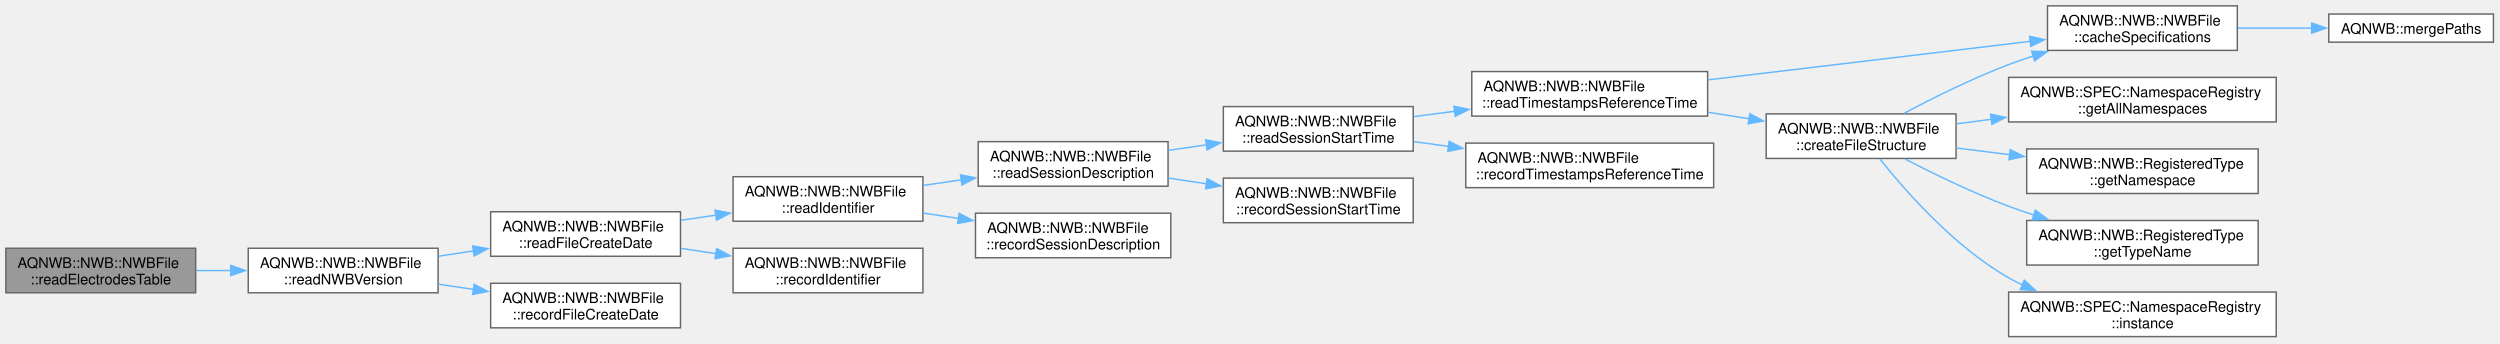
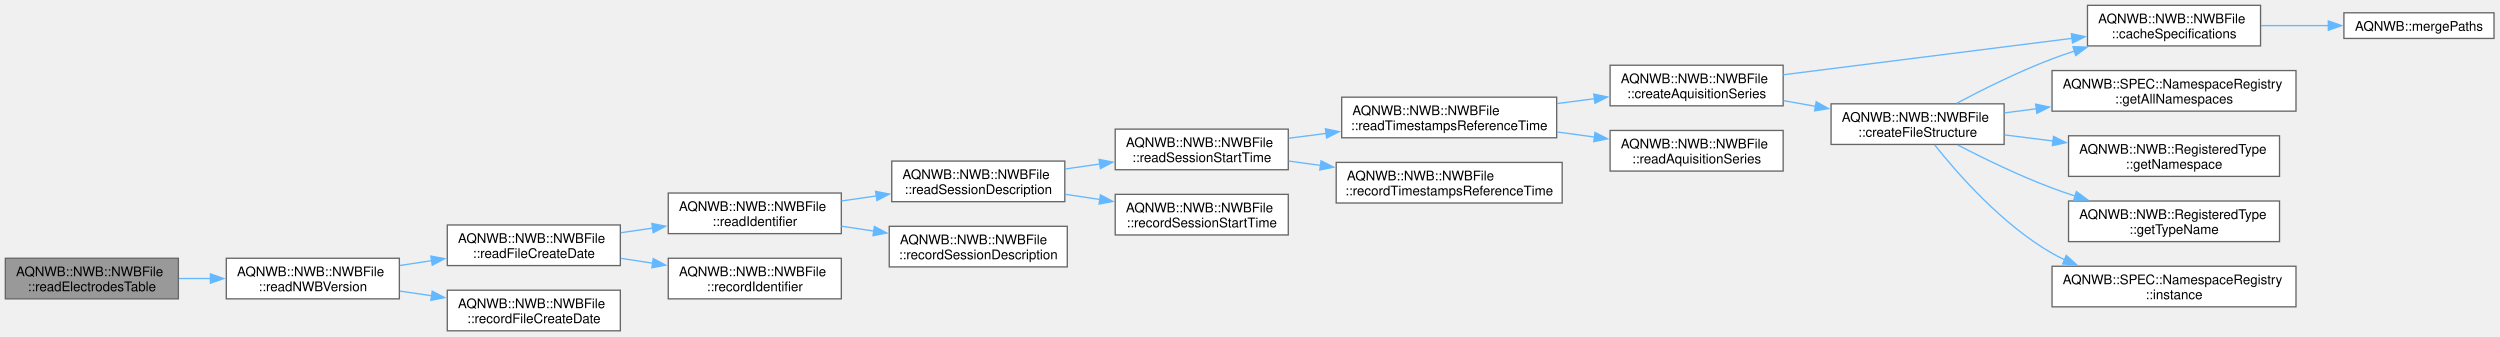
- <svg xmlns="http://www.w3.org/2000/svg" xmlns:xlink="http://www.w3.org/1999/xlink" width="1712pt" height="235pt" viewBox="0.00 0.00 1712.00 235.00">
-   <g id="graph0" class="graph" transform="scale(1 1) rotate(0) translate(4 230.5)">
+ <svg xmlns="http://www.w3.org/2000/svg" xmlns:xlink="http://www.w3.org/1999/xlink" width="1878pt" height="253pt" viewBox="0.00 0.00 1878.00 253.00">
+   <g id="graph0" class="graph" transform="scale(1 1) rotate(0) translate(4 248.5)">
    <g id="Node000001" class="node">
      <g id="a_Node000001">
        <a xlink:title=" ">
-           <polygon fill="#999999" stroke="#666666" points="130,-60.5 0,-60.5 0,-30 130,-30 130,-60.5" />
-           <text xml:space="preserve" text-anchor="start" x="8" y="-47" font-family="Helvetica,sans-Serif" font-size="10.00">AQNWB::NWB::NWBFile</text>
-           <text xml:space="preserve" text-anchor="middle" x="65" y="-35.75" font-family="Helvetica,sans-Serif" font-size="10.00">::readElectrodesTable</text>
+           <polygon fill="#999999" stroke="#666666" points="130,-54.5 0,-54.5 0,-24 130,-24 130,-54.5" />
+           <text xml:space="preserve" text-anchor="start" x="8" y="-41" font-family="Helvetica,sans-Serif" font-size="10.00">AQNWB::NWB::NWBFile</text>
+           <text xml:space="preserve" text-anchor="middle" x="65" y="-29.75" font-family="Helvetica,sans-Serif" font-size="10.00">::readElectrodesTable</text>
        </a>
      </g>
    </g>
    <g id="Node000002" class="node">
      <g id="a_Node000002">
        <a xlink:href="class_a_q_n_w_b_1_1_n_w_b_1_1_n_w_b_file.html#aabb1a926056f5d26944328e928e42651" target="_top" xlink:title=" ">
-           <polygon fill="white" stroke="#666666" points="296,-60.5 166,-60.5 166,-30 296,-30 296,-60.5" />
-           <text xml:space="preserve" text-anchor="start" x="174" y="-47" font-family="Helvetica,sans-Serif" font-size="10.00">AQNWB::NWB::NWBFile</text>
-           <text xml:space="preserve" text-anchor="middle" x="231" y="-35.75" font-family="Helvetica,sans-Serif" font-size="10.00">::readNWBVersion</text>
+           <polygon fill="white" stroke="#666666" points="296,-54.5 166,-54.5 166,-24 296,-24 296,-54.5" />
+           <text xml:space="preserve" text-anchor="start" x="174" y="-41" font-family="Helvetica,sans-Serif" font-size="10.00">AQNWB::NWB::NWBFile</text>
+           <text xml:space="preserve" text-anchor="middle" x="231" y="-29.75" font-family="Helvetica,sans-Serif" font-size="10.00">::readNWBVersion</text>
        </a>
      </g>
    </g>
    <g id="edge1_Node000001_Node000002" class="edge">
      <g id="a_edge1_Node000001_Node000002">
        <a xlink:title=" ">
-           <path fill="none" stroke="#63b8ff" d="M130.35,-45.25C138.21,-45.25 146.31,-45.25 154.33,-45.25" />
-           <polygon fill="#63b8ff" stroke="#63b8ff" points="154.06,-48.75 164.06,-45.25 154.06,-41.75 154.06,-48.75" />
+           <path fill="none" stroke="#63b8ff" d="M130.35,-39.25C138.21,-39.25 146.31,-39.25 154.33,-39.25" />
+           <polygon fill="#63b8ff" stroke="#63b8ff" points="154.06,-42.75 164.06,-39.25 154.06,-35.75 154.06,-42.75" />
        </a>
      </g>
    </g>
    <g id="Node000003" class="node">
      <g id="a_Node000003">
        <a xlink:href="class_a_q_n_w_b_1_1_n_w_b_1_1_n_w_b_file.html#aab50ade1916ed284389c29d44e8a3a28" target="_top" xlink:title=" ">
-           <polygon fill="white" stroke="#666666" points="462,-85.5 332,-85.5 332,-55 462,-55 462,-85.5" />
-           <text xml:space="preserve" text-anchor="start" x="340" y="-72" font-family="Helvetica,sans-Serif" font-size="10.00">AQNWB::NWB::NWBFile</text>
-           <text xml:space="preserve" text-anchor="middle" x="397" y="-60.75" font-family="Helvetica,sans-Serif" font-size="10.00">::readFileCreateDate</text>
+           <polygon fill="white" stroke="#666666" points="462,-79.5 332,-79.5 332,-49 462,-49 462,-79.5" />
+           <text xml:space="preserve" text-anchor="start" x="340" y="-66" font-family="Helvetica,sans-Serif" font-size="10.00">AQNWB::NWB::NWBFile</text>
+           <text xml:space="preserve" text-anchor="middle" x="397" y="-54.75" font-family="Helvetica,sans-Serif" font-size="10.00">::readFileCreateDate</text>
        </a>
      </g>
    </g>
    <g id="edge2_Node000002_Node000003" class="edge">
      <g id="a_edge2_Node000002_Node000003">
        <a xlink:title=" ">
-           <path fill="none" stroke="#63b8ff" d="M296.35,-55.06C304.21,-56.26 312.31,-57.49 320.33,-58.71" />
-           <polygon fill="#63b8ff" stroke="#63b8ff" points="319.66,-62.15 330.07,-60.2 320.72,-55.23 319.66,-62.15" />
-         </a>
-       </g>
-     </g>
-     <g id="Node000019" class="node">
-       <g id="a_Node000019">
+           <path fill="none" stroke="#63b8ff" d="M296.35,-49.06C304.21,-50.26 312.31,-51.49 320.33,-52.71" />
+           <polygon fill="#63b8ff" stroke="#63b8ff" points="319.66,-56.15 330.07,-54.2 320.72,-49.23 319.66,-56.15" />
+         </a>
+       </g>
+     </g>
+     <g id="Node000021" class="node">
+       <g id="a_Node000021">
        <a xlink:href="class_a_q_n_w_b_1_1_n_w_b_1_1_n_w_b_file.html#a23d31fa8ae3cdffd8a31b05b309c8bc5" target="_top" xlink:title=" ">
-           <polygon fill="white" stroke="#666666" points="462,-36.5 332,-36.5 332,-6 462,-6 462,-36.5" />
-           <text xml:space="preserve" text-anchor="start" x="340" y="-23" font-family="Helvetica,sans-Serif" font-size="10.00">AQNWB::NWB::NWBFile</text>
-           <text xml:space="preserve" text-anchor="middle" x="397" y="-11.75" font-family="Helvetica,sans-Serif" font-size="10.00">::recordFileCreateDate</text>
-         </a>
-       </g>
-     </g>
-     <g id="edge19_Node000002_Node000019" class="edge">
-       <g id="a_edge19_Node000002_Node000019">
-         <a xlink:title=" ">
-           <path fill="none" stroke="#63b8ff" d="M296.35,-35.83C304.21,-34.68 312.31,-33.5 320.33,-32.32" />
-           <polygon fill="#63b8ff" stroke="#63b8ff" points="320.68,-35.81 330.07,-30.9 319.67,-28.88 320.68,-35.81" />
+           <polygon fill="white" stroke="#666666" points="462,-30.5 332,-30.5 332,0 462,0 462,-30.5" />
+           <text xml:space="preserve" text-anchor="start" x="340" y="-17" font-family="Helvetica,sans-Serif" font-size="10.00">AQNWB::NWB::NWBFile</text>
+           <text xml:space="preserve" text-anchor="middle" x="397" y="-5.75" font-family="Helvetica,sans-Serif" font-size="10.00">::recordFileCreateDate</text>
+         </a>
+       </g>
+     </g>
+     <g id="edge21_Node000002_Node000021" class="edge">
+       <g id="a_edge21_Node000002_Node000021">
+         <a xlink:title=" ">
+           <path fill="none" stroke="#63b8ff" d="M296.35,-29.83C304.21,-28.68 312.31,-27.5 320.33,-26.32" />
+           <polygon fill="#63b8ff" stroke="#63b8ff" points="320.68,-29.81 330.07,-24.9 319.67,-22.88 320.68,-29.81" />
        </a>
      </g>
    </g>
    <g id="Node000004" class="node">
      <g id="a_Node000004">
        <a xlink:href="class_a_q_n_w_b_1_1_n_w_b_1_1_n_w_b_file.html#abae17504e9ba927509296efaf5fc99e2" target="_top" xlink:title=" ">
-           <polygon fill="white" stroke="#666666" points="628,-109.5 498,-109.5 498,-79 628,-79 628,-109.5" />
-           <text xml:space="preserve" text-anchor="start" x="506" y="-96" font-family="Helvetica,sans-Serif" font-size="10.00">AQNWB::NWB::NWBFile</text>
-           <text xml:space="preserve" text-anchor="middle" x="563" y="-84.75" font-family="Helvetica,sans-Serif" font-size="10.00">::readIdentifier</text>
+           <polygon fill="white" stroke="#666666" points="628,-103.5 498,-103.5 498,-73 628,-73 628,-103.5" />
+           <text xml:space="preserve" text-anchor="start" x="506" y="-90" font-family="Helvetica,sans-Serif" font-size="10.00">AQNWB::NWB::NWBFile</text>
+           <text xml:space="preserve" text-anchor="middle" x="563" y="-78.75" font-family="Helvetica,sans-Serif" font-size="10.00">::readIdentifier</text>
        </a>
      </g>
    </g>
    <g id="edge3_Node000003_Node000004" class="edge">
      <g id="a_edge3_Node000003_Node000004">
        <a xlink:title=" ">
-           <path fill="none" stroke="#63b8ff" d="M462.35,-79.67C470.21,-80.82 478.31,-82 486.33,-83.18" />
-           <polygon fill="#63b8ff" stroke="#63b8ff" points="485.67,-86.62 496.07,-84.6 486.68,-79.69 485.67,-86.62" />
-         </a>
-       </g>
-     </g>
-     <g id="Node000018" class="node">
-       <g id="a_Node000018">
+           <path fill="none" stroke="#63b8ff" d="M462.35,-73.67C470.21,-74.82 478.31,-76 486.33,-77.18" />
+           <polygon fill="#63b8ff" stroke="#63b8ff" points="485.67,-80.62 496.07,-78.6 486.68,-73.69 485.67,-80.62" />
+         </a>
+       </g>
+     </g>
+     <g id="Node000020" class="node">
+       <g id="a_Node000020">
        <a xlink:href="class_a_q_n_w_b_1_1_n_w_b_1_1_n_w_b_file.html#a407344117736e00a6f38459330af2bde" target="_top" xlink:title=" ">
-           <polygon fill="white" stroke="#666666" points="628,-60.5 498,-60.5 498,-30 628,-30 628,-60.5" />
-           <text xml:space="preserve" text-anchor="start" x="506" y="-47" font-family="Helvetica,sans-Serif" font-size="10.00">AQNWB::NWB::NWBFile</text>
-           <text xml:space="preserve" text-anchor="middle" x="563" y="-35.75" font-family="Helvetica,sans-Serif" font-size="10.00">::recordIdentifier</text>
-         </a>
-       </g>
-     </g>
-     <g id="edge18_Node000003_Node000018" class="edge">
-       <g id="a_edge18_Node000003_Node000018">
-         <a xlink:title=" ">
-           <path fill="none" stroke="#63b8ff" d="M462.35,-60.44C470.21,-59.24 478.31,-58.01 486.33,-56.79" />
-           <polygon fill="#63b8ff" stroke="#63b8ff" points="486.72,-60.27 496.07,-55.3 485.66,-53.35 486.72,-60.27" />
+           <polygon fill="white" stroke="#666666" points="628,-54.5 498,-54.5 498,-24 628,-24 628,-54.5" />
+           <text xml:space="preserve" text-anchor="start" x="506" y="-41" font-family="Helvetica,sans-Serif" font-size="10.00">AQNWB::NWB::NWBFile</text>
+           <text xml:space="preserve" text-anchor="middle" x="563" y="-29.75" font-family="Helvetica,sans-Serif" font-size="10.00">::recordIdentifier</text>
+         </a>
+       </g>
+     </g>
+     <g id="edge20_Node000003_Node000020" class="edge">
+       <g id="a_edge20_Node000003_Node000020">
+         <a xlink:title=" ">
+           <path fill="none" stroke="#63b8ff" d="M462.35,-54.44C470.21,-53.24 478.31,-52.01 486.33,-50.79" />
+           <polygon fill="#63b8ff" stroke="#63b8ff" points="486.72,-54.27 496.07,-49.3 485.66,-47.35 486.72,-54.27" />
        </a>
      </g>
    </g>
    <g id="Node000005" class="node">
      <g id="a_Node000005">
        <a xlink:href="class_a_q_n_w_b_1_1_n_w_b_1_1_n_w_b_file.html#a5b62d301f9653fcf0cf083300362b371" target="_top" xlink:title=" ">
-           <polygon fill="white" stroke="#666666" points="795.88,-133.5 665.88,-133.5 665.88,-103 795.88,-103 795.88,-133.5" />
-           <text xml:space="preserve" text-anchor="start" x="673.88" y="-120" font-family="Helvetica,sans-Serif" font-size="10.00">AQNWB::NWB::NWBFile</text>
-           <text xml:space="preserve" text-anchor="middle" x="730.88" y="-108.75" font-family="Helvetica,sans-Serif" font-size="10.00">::readSessionDescription</text>
+           <polygon fill="white" stroke="#666666" points="795.88,-127.5 665.88,-127.5 665.88,-97 795.88,-97 795.88,-127.5" />
+           <text xml:space="preserve" text-anchor="start" x="673.88" y="-114" font-family="Helvetica,sans-Serif" font-size="10.00">AQNWB::NWB::NWBFile</text>
+           <text xml:space="preserve" text-anchor="middle" x="730.88" y="-102.75" font-family="Helvetica,sans-Serif" font-size="10.00">::readSessionDescription</text>
        </a>
      </g>
    </g>
    <g id="edge4_Node000004_Node000005" class="edge">
      <g id="a_edge4_Node000004_Node000005">
        <a xlink:title=" ">
-           <path fill="none" stroke="#63b8ff" d="M628.13,-103.53C636.69,-104.77 645.53,-106.05 654.26,-107.31" />
-           <polygon fill="#63b8ff" stroke="#63b8ff" points="653.74,-110.77 664.14,-108.74 654.75,-103.84 653.74,-110.77" />
-         </a>
-       </g>
-     </g>
-     <g id="Node000017" class="node">
-       <g id="a_Node000017">
+           <path fill="none" stroke="#63b8ff" d="M628.13,-97.53C636.69,-98.77 645.53,-100.05 654.26,-101.31" />
+           <polygon fill="#63b8ff" stroke="#63b8ff" points="653.74,-104.77 664.14,-102.74 654.75,-97.84 653.74,-104.77" />
+         </a>
+       </g>
+     </g>
+     <g id="Node000019" class="node">
+       <g id="a_Node000019">
        <a xlink:href="class_a_q_n_w_b_1_1_n_w_b_1_1_n_w_b_file.html#aa3a0f1d0f63f8bf7160257186cd2273d" target="_top" xlink:title=" ">
-           <polygon fill="white" stroke="#666666" points="797.75,-84.5 664,-84.5 664,-54 797.75,-54 797.75,-84.5" />
-           <text xml:space="preserve" text-anchor="start" x="672" y="-71" font-family="Helvetica,sans-Serif" font-size="10.00">AQNWB::NWB::NWBFile</text>
-           <text xml:space="preserve" text-anchor="middle" x="730.88" y="-59.75" font-family="Helvetica,sans-Serif" font-size="10.00">::recordSessionDescription</text>
-         </a>
-       </g>
-     </g>
-     <g id="edge17_Node000004_Node000017" class="edge">
-       <g id="a_edge17_Node000004_Node000017">
-         <a xlink:title=" ">
-           <path fill="none" stroke="#63b8ff" d="M628.13,-84.58C636.06,-83.39 644.24,-82.16 652.34,-80.94" />
-           <polygon fill="#63b8ff" stroke="#63b8ff" points="652.86,-84.4 662.22,-79.45 651.81,-77.48 652.86,-84.4" />
+           <polygon fill="white" stroke="#666666" points="797.75,-78.5 664,-78.5 664,-48 797.75,-48 797.75,-78.5" />
+           <text xml:space="preserve" text-anchor="start" x="672" y="-65" font-family="Helvetica,sans-Serif" font-size="10.00">AQNWB::NWB::NWBFile</text>
+           <text xml:space="preserve" text-anchor="middle" x="730.88" y="-53.75" font-family="Helvetica,sans-Serif" font-size="10.00">::recordSessionDescription</text>
+         </a>
+       </g>
+     </g>
+     <g id="edge19_Node000004_Node000019" class="edge">
+       <g id="a_edge19_Node000004_Node000019">
+         <a xlink:title=" ">
+           <path fill="none" stroke="#63b8ff" d="M628.13,-78.58C636.06,-77.39 644.24,-76.16 652.34,-74.94" />
+           <polygon fill="#63b8ff" stroke="#63b8ff" points="652.86,-78.4 662.22,-73.45 651.81,-71.48 652.86,-78.4" />
        </a>
      </g>
    </g>
    <g id="Node000006" class="node">
      <g id="a_Node000006">
        <a xlink:href="class_a_q_n_w_b_1_1_n_w_b_1_1_n_w_b_file.html#ac12eceea7bcebc1243eac9a64d4190b0" target="_top" xlink:title=" ">
-           <polygon fill="white" stroke="#666666" points="963.75,-157.5 833.75,-157.5 833.75,-127 963.75,-127 963.75,-157.5" />
-           <text xml:space="preserve" text-anchor="start" x="841.75" y="-144" font-family="Helvetica,sans-Serif" font-size="10.00">AQNWB::NWB::NWBFile</text>
-           <text xml:space="preserve" text-anchor="middle" x="898.75" y="-132.75" font-family="Helvetica,sans-Serif" font-size="10.00">::readSessionStartTime</text>
+           <polygon fill="white" stroke="#666666" points="963.75,-151.5 833.75,-151.5 833.75,-121 963.75,-121 963.75,-151.5" />
+           <text xml:space="preserve" text-anchor="start" x="841.75" y="-138" font-family="Helvetica,sans-Serif" font-size="10.00">AQNWB::NWB::NWBFile</text>
+           <text xml:space="preserve" text-anchor="middle" x="898.75" y="-126.75" font-family="Helvetica,sans-Serif" font-size="10.00">::readSessionStartTime</text>
        </a>
      </g>
    </g>
    <g id="edge5_Node000005_Node000006" class="edge">
      <g id="a_edge5_Node000005_Node000006">
        <a xlink:title=" ">
-           <path fill="none" stroke="#63b8ff" d="M796.01,-127.53C804.56,-128.77 813.4,-130.05 822.13,-131.31" />
-           <polygon fill="#63b8ff" stroke="#63b8ff" points="821.62,-134.77 832.02,-132.74 822.62,-127.84 821.62,-134.77" />
-         </a>
-       </g>
-     </g>
-     <g id="Node000016" class="node">
-       <g id="a_Node000016">
+           <path fill="none" stroke="#63b8ff" d="M796.01,-121.53C804.56,-122.77 813.4,-124.05 822.13,-125.31" />
+           <polygon fill="#63b8ff" stroke="#63b8ff" points="821.62,-128.77 832.02,-126.74 822.62,-121.84 821.62,-128.77" />
+         </a>
+       </g>
+     </g>
+     <g id="Node000018" class="node">
+       <g id="a_Node000018">
        <a xlink:href="class_a_q_n_w_b_1_1_n_w_b_1_1_n_w_b_file.html#a3ecf0a3b95b16b509c2446fc7c4d40b0" target="_top" xlink:title=" ">
-           <polygon fill="white" stroke="#666666" points="963.75,-108.5 833.75,-108.5 833.75,-78 963.75,-78 963.75,-108.5" />
-           <text xml:space="preserve" text-anchor="start" x="841.75" y="-95" font-family="Helvetica,sans-Serif" font-size="10.00">AQNWB::NWB::NWBFile</text>
-           <text xml:space="preserve" text-anchor="middle" x="898.75" y="-83.75" font-family="Helvetica,sans-Serif" font-size="10.00">::recordSessionStartTime</text>
-         </a>
-       </g>
-     </g>
-     <g id="edge16_Node000005_Node000016" class="edge">
-       <g id="a_edge16_Node000005_Node000016">
-         <a xlink:title=" ">
-           <path fill="none" stroke="#63b8ff" d="M796.01,-108.58C804.56,-107.29 813.4,-105.96 822.13,-104.65" />
-           <polygon fill="#63b8ff" stroke="#63b8ff" points="822.65,-108.11 832.02,-103.16 821.61,-101.19 822.65,-108.11" />
+           <polygon fill="white" stroke="#666666" points="963.75,-102.5 833.75,-102.5 833.75,-72 963.75,-72 963.75,-102.5" />
+           <text xml:space="preserve" text-anchor="start" x="841.75" y="-89" font-family="Helvetica,sans-Serif" font-size="10.00">AQNWB::NWB::NWBFile</text>
+           <text xml:space="preserve" text-anchor="middle" x="898.75" y="-77.75" font-family="Helvetica,sans-Serif" font-size="10.00">::recordSessionStartTime</text>
+         </a>
+       </g>
+     </g>
+     <g id="edge18_Node000005_Node000018" class="edge">
+       <g id="a_edge18_Node000005_Node000018">
+         <a xlink:title=" ">
+           <path fill="none" stroke="#63b8ff" d="M796.01,-102.58C804.56,-101.29 813.4,-99.96 822.13,-98.65" />
+           <polygon fill="#63b8ff" stroke="#63b8ff" points="822.65,-102.11 832.02,-97.16 821.61,-95.19 822.65,-102.11" />
        </a>
      </g>
    </g>
    <g id="Node000007" class="node">
      <g id="a_Node000007">
        <a xlink:href="class_a_q_n_w_b_1_1_n_w_b_1_1_n_w_b_file.html#aa611b4def3f53c508ddd8ec71944ffe7" target="_top" xlink:title=" ">
-           <polygon fill="white" stroke="#666666" points="1165.38,-181.5 1003.88,-181.5 1003.88,-151 1165.38,-151 1165.38,-181.5" />
-           <text xml:space="preserve" text-anchor="start" x="1011.88" y="-168" font-family="Helvetica,sans-Serif" font-size="10.00">AQNWB::NWB::NWBFile</text>
-           <text xml:space="preserve" text-anchor="middle" x="1084.62" y="-156.75" font-family="Helvetica,sans-Serif" font-size="10.00">::readTimestampsReferenceTime</text>
+           <polygon fill="white" stroke="#666666" points="1165.38,-175.5 1003.88,-175.5 1003.88,-145 1165.38,-145 1165.38,-175.5" />
+           <text xml:space="preserve" text-anchor="start" x="1011.88" y="-162" font-family="Helvetica,sans-Serif" font-size="10.00">AQNWB::NWB::NWBFile</text>
+           <text xml:space="preserve" text-anchor="middle" x="1084.62" y="-150.75" font-family="Helvetica,sans-Serif" font-size="10.00">::readTimestampsReferenceTime</text>
        </a>
      </g>
    </g>
    <g id="edge6_Node000006_Node000007" class="edge">
      <g id="a_edge6_Node000006_Node000007">
        <a xlink:title=" ">
-           <path fill="none" stroke="#63b8ff" d="M964.06,-150.64C973.22,-151.84 982.77,-153.09 992.32,-154.33" />
-           <polygon fill="#63b8ff" stroke="#63b8ff" points="991.64,-157.77 1002,-155.6 992.54,-150.83 991.64,-157.77" />
+           <path fill="none" stroke="#63b8ff" d="M964.06,-144.64C973.22,-145.84 982.77,-147.09 992.32,-148.33" />
+           <polygon fill="#63b8ff" stroke="#63b8ff" points="991.64,-151.77 1002,-149.6 992.54,-144.83 991.64,-151.77" />
+         </a>
+       </g>
+     </g>
+     <g id="Node000017" class="node">
+       <g id="a_Node000017">
+         <a xlink:href="class_a_q_n_w_b_1_1_n_w_b_1_1_n_w_b_file.html#a36db3290c76301b9af8a030cb975d516" target="_top" xlink:title=" ">
+           <polygon fill="white" stroke="#666666" points="1169.5,-126.5 999.75,-126.5 999.75,-96 1169.5,-96 1169.5,-126.5" />
+           <text xml:space="preserve" text-anchor="start" x="1007.75" y="-113" font-family="Helvetica,sans-Serif" font-size="10.00">AQNWB::NWB::NWBFile</text>
+           <text xml:space="preserve" text-anchor="middle" x="1084.62" y="-101.75" font-family="Helvetica,sans-Serif" font-size="10.00">::recordTimestampsReferenceTime</text>
+         </a>
+       </g>
+     </g>
+     <g id="edge17_Node000006_Node000017" class="edge">
+       <g id="a_edge17_Node000006_Node000017">
+         <a xlink:title=" ">
+           <path fill="none" stroke="#63b8ff" d="M964.06,-127.51C971.89,-126.44 980.02,-125.34 988.18,-124.23" />
+           <polygon fill="#63b8ff" stroke="#63b8ff" points="988.38,-127.73 997.81,-122.92 987.43,-120.8 988.38,-127.73" />
+         </a>
+       </g>
+     </g>
+     <g id="Node000008" class="node">
+       <g id="a_Node000008">
+         <a xlink:href="class_a_q_n_w_b_1_1_n_w_b_1_1_n_w_b_file.html#a116bb371a6ef2fec0a442530ce4c5344" target="_top" xlink:title=" ">
+           <polygon fill="white" stroke="#666666" points="1335.5,-199.5 1205.5,-199.5 1205.5,-169 1335.5,-169 1335.5,-199.5" />
+           <text xml:space="preserve" text-anchor="start" x="1213.5" y="-186" font-family="Helvetica,sans-Serif" font-size="10.00">AQNWB::NWB::NWBFile</text>
+           <text xml:space="preserve" text-anchor="middle" x="1270.5" y="-174.75" font-family="Helvetica,sans-Serif" font-size="10.00">::createAquisitionSeries</text>
+         </a>
+       </g>
+     </g>
+     <g id="edge7_Node000007_Node000008" class="edge">
+       <g id="a_edge7_Node000007_Node000008">
+         <a xlink:title=" ">
+           <path fill="none" stroke="#63b8ff" d="M1165.74,-170.71C1175.1,-171.93 1184.62,-173.17 1193.91,-174.38" />
+           <polygon fill="#63b8ff" stroke="#63b8ff" points="1193.24,-177.83 1203.61,-175.65 1194.15,-170.88 1193.24,-177.83" />
+         </a>
+       </g>
+     </g>
+     <g id="Node000016" class="node">
+       <g id="a_Node000016">
+         <a xlink:href="class_a_q_n_w_b_1_1_n_w_b_1_1_n_w_b_file.html#a4c5e30290b87e858aea55a327e835e77" target="_top" xlink:title=" ">
+           <polygon fill="white" stroke="#666666" points="1335.5,-150.5 1205.5,-150.5 1205.5,-120 1335.5,-120 1335.5,-150.5" />
+           <text xml:space="preserve" text-anchor="start" x="1213.5" y="-137" font-family="Helvetica,sans-Serif" font-size="10.00">AQNWB::NWB::NWBFile</text>
+           <text xml:space="preserve" text-anchor="middle" x="1270.5" y="-125.75" font-family="Helvetica,sans-Serif" font-size="10.00">::readAquisitionSeries</text>
+         </a>
+       </g>
+     </g>
+     <g id="edge16_Node000007_Node000016" class="edge">
+       <g id="a_edge16_Node000007_Node000016">
+         <a xlink:title=" ">
+           <path fill="none" stroke="#63b8ff" d="M1165.74,-149.36C1175.1,-148.09 1184.62,-146.79 1193.91,-145.53" />
+           <polygon fill="#63b8ff" stroke="#63b8ff" points="1194.17,-149.02 1203.61,-144.21 1193.23,-142.09 1194.17,-149.02" />
+         </a>
+       </g>
+     </g>
+     <g id="Node000009" class="node">
+       <g id="a_Node000009">
+         <a xlink:href="class_a_q_n_w_b_1_1_n_w_b_1_1_n_w_b_file.html#aaf2e07b4e912fc34ab052d38f92e6cdd" target="_top" xlink:title="Saves the specification files for the schema.">
+           <polygon fill="white" stroke="#666666" points="1694.12,-244.5 1564.12,-244.5 1564.12,-214 1694.12,-214 1694.12,-244.5" />
+           <text xml:space="preserve" text-anchor="start" x="1572.12" y="-231" font-family="Helvetica,sans-Serif" font-size="10.00">AQNWB::NWB::NWBFile</text>
+           <text xml:space="preserve" text-anchor="middle" x="1629.12" y="-219.75" font-family="Helvetica,sans-Serif" font-size="10.00">::cacheSpecifications</text>
+         </a>
+       </g>
+     </g>
+     <g id="edge8_Node000008_Node000009" class="edge">
+       <g id="a_edge8_Node000008_Node000009">
+         <a xlink:title=" ">
+           <path fill="none" stroke="#63b8ff" d="M1335.67,-192.35C1396.58,-200.03 1488.16,-211.59 1552.57,-219.72" />
+           <polygon fill="#63b8ff" stroke="#63b8ff" points="1552.01,-223.17 1562.37,-220.95 1552.89,-216.23 1552.01,-223.17" />
+         </a>
+       </g>
+     </g>
+     <g id="Node000011" class="node">
+       <g id="a_Node000011">
+         <a xlink:href="class_a_q_n_w_b_1_1_n_w_b_1_1_n_w_b_file.html#a71bd7b910a7ec89bdaf36304d67bfef1" target="_top" xlink:title="Creates the default file structure. Note, this function will fail if the file is in a mode where new ...">
+           <polygon fill="white" stroke="#666666" points="1501.5,-170.5 1371.5,-170.5 1371.5,-140 1501.5,-140 1501.5,-170.5" />
+           <text xml:space="preserve" text-anchor="start" x="1379.5" y="-157" font-family="Helvetica,sans-Serif" font-size="10.00">AQNWB::NWB::NWBFile</text>
+           <text xml:space="preserve" text-anchor="middle" x="1436.5" y="-145.75" font-family="Helvetica,sans-Serif" font-size="10.00">::createFileStructure</text>
+         </a>
+       </g>
+     </g>
+     <g id="edge10_Node000008_Node000011" class="edge">
+       <g id="a_edge10_Node000008_Node000011">
+         <a xlink:title=" ">
+           <path fill="none" stroke="#63b8ff" d="M1335.85,-172.87C1343.71,-171.48 1351.81,-170.05 1359.83,-168.63" />
+           <polygon fill="#63b8ff" stroke="#63b8ff" points="1360.34,-172.09 1369.58,-166.91 1359.12,-165.2 1360.34,-172.09" />
+         </a>
+       </g>
+     </g>
+     <g id="Node000010" class="node">
+       <g id="a_Node000010">
+         <a xlink:href="namespace_a_q_n_w_b.html#a31983dbaaa85c2e355b9687fc0ef1881" target="_top" xlink:title="Merge two paths into a single path, handling extra trailing and starting &quot;/&quot;.">
+           <polygon fill="white" stroke="#666666" points="1869.5,-238.88 1756.75,-238.88 1756.75,-219.62 1869.5,-219.62 1869.5,-238.88" />
+           <text xml:space="preserve" text-anchor="middle" x="1813.12" y="-225.38" font-family="Helvetica,sans-Serif" font-size="10.00">AQNWB::mergePaths</text>
+         </a>
+       </g>
+     </g>
+     <g id="edge9_Node000009_Node000010" class="edge">
+       <g id="a_edge9_Node000009_Node000010">
+         <a xlink:title=" ">
+           <path fill="none" stroke="#63b8ff" d="M1694.55,-229.25C1711,-229.25 1728.72,-229.25 1745.29,-229.25" />
+           <polygon fill="#63b8ff" stroke="#63b8ff" points="1745.03,-232.75 1755.03,-229.25 1745.03,-225.75 1745.03,-232.75" />
+         </a>
+       </g>
+     </g>
+     <g id="edge11_Node000011_Node000009" class="edge">
+       <g id="a_edge11_Node000011_Node000009">
+         <a xlink:title=" ">
+           <path fill="none" stroke="#63b8ff" d="M1465.75,-170.86C1485.44,-181.29 1512.55,-194.79 1537.5,-204.25 1543.03,-206.35 1548.81,-208.35 1554.67,-210.25" />
+           <polygon fill="#63b8ff" stroke="#63b8ff" points="1553.2,-213.46 1563.79,-213.09 1555.28,-206.77 1553.2,-213.46" />
+         </a>
+       </g>
+     </g>
+     <g id="Node000012" class="node">
+       <g id="a_Node000012">
+         <a xlink:href="class_a_q_n_w_b_1_1_s_p_e_c_1_1_namespace_registry.html#aceded37c693bb2f6aa21a5945a13557c" target="_top" xlink:title="Get all registered namespaces.">
+           <polygon fill="white" stroke="#666666" points="1720.75,-195.5 1537.5,-195.5 1537.5,-165 1720.75,-165 1720.75,-195.5" />
+           <text xml:space="preserve" text-anchor="start" x="1545.5" y="-182" font-family="Helvetica,sans-Serif" font-size="10.00">AQNWB::SPEC::NamespaceRegistry</text>
+           <text xml:space="preserve" text-anchor="middle" x="1629.12" y="-170.75" font-family="Helvetica,sans-Serif" font-size="10.00">::getAllNamespaces</text>
+         </a>
+       </g>
+     </g>
+     <g id="edge12_Node000011_Node000012" class="edge">
+       <g id="a_edge12_Node000011_Node000012">
+         <a xlink:title=" ">
+           <path fill="none" stroke="#63b8ff" d="M1501.77,-163.68C1509.57,-164.7 1517.69,-165.77 1525.87,-166.84" />
+           <polygon fill="#63b8ff" stroke="#63b8ff" points="1525.18,-170.28 1535.55,-168.11 1526.09,-163.34 1525.18,-170.28" />
+         </a>
+       </g>
+     </g>
+     <g id="Node000013" class="node">
+       <g id="a_Node000013">
+         <a xlink:href="class_a_q_n_w_b_1_1_n_w_b_1_1_registered_type.html#a651f3d7e5cc28dc93888e8a821c5aa1c" target="_top" xlink:title="Get the schema namespace of the class type.">
+           <polygon fill="white" stroke="#666666" points="1708.38,-146.5 1549.88,-146.5 1549.88,-116 1708.38,-116 1708.38,-146.5" />
+           <text xml:space="preserve" text-anchor="start" x="1557.88" y="-133" font-family="Helvetica,sans-Serif" font-size="10.00">AQNWB::NWB::RegisteredType</text>
+           <text xml:space="preserve" text-anchor="middle" x="1629.12" y="-121.75" font-family="Helvetica,sans-Serif" font-size="10.00">::getNamespace</text>
+         </a>
+       </g>
+     </g>
+     <g id="edge13_Node000011_Node000013" class="edge">
+       <g id="a_edge13_Node000011_Node000013">
+         <a xlink:title=" ">
+           <path fill="none" stroke="#63b8ff" d="M1501.77,-147.16C1513.52,-145.68 1525.98,-144.11 1538.31,-142.56" />
+           <polygon fill="#63b8ff" stroke="#63b8ff" points="1538.6,-146.05 1548.08,-141.33 1537.72,-139.1 1538.6,-146.05" />
+         </a>
+       </g>
+     </g>
+     <g id="Node000014" class="node">
+       <g id="a_Node000014">
+         <a xlink:href="class_a_q_n_w_b_1_1_n_w_b_1_1_registered_type.html#a150f881ad61cb8352eea7ddba47bc6ad" target="_top" xlink:title="Get the name of the class type.">
+           <polygon fill="white" stroke="#666666" points="1708.38,-97.5 1549.88,-97.5 1549.88,-67 1708.38,-67 1708.38,-97.5" />
+           <text xml:space="preserve" text-anchor="start" x="1557.88" y="-84" font-family="Helvetica,sans-Serif" font-size="10.00">AQNWB::NWB::RegisteredType</text>
+           <text xml:space="preserve" text-anchor="middle" x="1629.12" y="-72.75" font-family="Helvetica,sans-Serif" font-size="10.00">::getTypeName</text>
+         </a>
+       </g>
+     </g>
+     <g id="edge14_Node000011_Node000014" class="edge">
+       <g id="a_edge14_Node000011_Node000014">
+         <a xlink:title=" ">
+           <path fill="none" stroke="#63b8ff" d="M1466.65,-139.55C1486.28,-129.41 1512.97,-116.44 1537.5,-107.25 1543.14,-105.14 1549.03,-103.12 1554.99,-101.2" />
+           <polygon fill="#63b8ff" stroke="#63b8ff" points="1555.78,-104.62 1564.3,-98.33 1553.71,-97.94 1555.78,-104.62" />
        </a>
      </g>
    </g>
    <g id="Node000015" class="node">
      <g id="a_Node000015">
-         <a xlink:href="class_a_q_n_w_b_1_1_n_w_b_1_1_n_w_b_file.html#a36db3290c76301b9af8a030cb975d516" target="_top" xlink:title=" ">
-           <polygon fill="white" stroke="#666666" points="1169.5,-132.5 999.75,-132.5 999.75,-102 1169.5,-102 1169.5,-132.5" />
-           <text xml:space="preserve" text-anchor="start" x="1007.75" y="-119" font-family="Helvetica,sans-Serif" font-size="10.00">AQNWB::NWB::NWBFile</text>
-           <text xml:space="preserve" text-anchor="middle" x="1084.62" y="-107.75" font-family="Helvetica,sans-Serif" font-size="10.00">::recordTimestampsReferenceTime</text>
-         </a>
-       </g>
-     </g>
-     <g id="edge15_Node000006_Node000015" class="edge">
-       <g id="a_edge15_Node000006_Node000015">
-         <a xlink:title=" ">
-           <path fill="none" stroke="#63b8ff" d="M964.06,-133.51C971.89,-132.44 980.02,-131.34 988.18,-130.23" />
-           <polygon fill="#63b8ff" stroke="#63b8ff" points="988.38,-133.73 997.81,-128.92 987.43,-126.8 988.38,-133.73" />
-         </a>
-       </g>
-     </g>
-     <g id="Node000008" class="node">
-       <g id="a_Node000008">
-         <a xlink:href="class_a_q_n_w_b_1_1_n_w_b_1_1_n_w_b_file.html#aaf2e07b4e912fc34ab052d38f92e6cdd" target="_top" xlink:title="Saves the specification files for the schema.">
-           <polygon fill="white" stroke="#666666" points="1528.12,-226.5 1398.12,-226.5 1398.12,-196 1528.12,-196 1528.12,-226.5" />
-           <text xml:space="preserve" text-anchor="start" x="1406.12" y="-213" font-family="Helvetica,sans-Serif" font-size="10.00">AQNWB::NWB::NWBFile</text>
-           <text xml:space="preserve" text-anchor="middle" x="1463.12" y="-201.75" font-family="Helvetica,sans-Serif" font-size="10.00">::cacheSpecifications</text>
-         </a>
-       </g>
-     </g>
-     <g id="edge7_Node000007_Node000008" class="edge">
-       <g id="a_edge7_Node000007_Node000008">
-         <a xlink:title=" ">
-           <path fill="none" stroke="#63b8ff" d="M1165.47,-175.79C1230.73,-183.59 1322.37,-194.55 1386.47,-202.21" />
-           <polygon fill="#63b8ff" stroke="#63b8ff" points="1385.86,-205.66 1396.2,-203.37 1386.69,-198.71 1385.86,-205.66" />
-         </a>
-       </g>
-     </g>
-     <g id="Node000010" class="node">
-       <g id="a_Node000010">
-         <a xlink:href="class_a_q_n_w_b_1_1_n_w_b_1_1_n_w_b_file.html#a71bd7b910a7ec89bdaf36304d67bfef1" target="_top" xlink:title="Creates the default file structure. Note, this function will fail if the file is in a mode where new ...">
-           <polygon fill="white" stroke="#666666" points="1335.5,-152.5 1205.5,-152.5 1205.5,-122 1335.5,-122 1335.5,-152.5" />
-           <text xml:space="preserve" text-anchor="start" x="1213.5" y="-139" font-family="Helvetica,sans-Serif" font-size="10.00">AQNWB::NWB::NWBFile</text>
-           <text xml:space="preserve" text-anchor="middle" x="1270.5" y="-127.75" font-family="Helvetica,sans-Serif" font-size="10.00">::createFileStructure</text>
-         </a>
-       </g>
-     </g>
-     <g id="edge9_Node000007_Node000010" class="edge">
-       <g id="a_edge9_Node000007_Node000010">
-         <a xlink:title=" ">
-           <path fill="none" stroke="#63b8ff" d="M1165.74,-153.61C1175.1,-152.14 1184.62,-150.64 1193.91,-149.17" />
-           <polygon fill="#63b8ff" stroke="#63b8ff" points="1194.28,-152.66 1203.61,-147.64 1193.19,-145.74 1194.28,-152.66" />
-         </a>
-       </g>
-     </g>
-     <g id="Node000009" class="node">
-       <g id="a_Node000009">
-         <a xlink:href="namespace_a_q_n_w_b.html#a31983dbaaa85c2e355b9687fc0ef1881" target="_top" xlink:title="Merge two paths into a single path, handling extra trailing and starting &quot;/&quot;.">
-           <polygon fill="white" stroke="#666666" points="1703.5,-220.88 1590.75,-220.88 1590.75,-201.62 1703.5,-201.62 1703.5,-220.88" />
-           <text xml:space="preserve" text-anchor="middle" x="1647.12" y="-207.38" font-family="Helvetica,sans-Serif" font-size="10.00">AQNWB::mergePaths</text>
-         </a>
-       </g>
-     </g>
-     <g id="edge8_Node000008_Node000009" class="edge">
-       <g id="a_edge8_Node000008_Node000009">
-         <a xlink:title=" ">
-           <path fill="none" stroke="#63b8ff" d="M1528.55,-211.25C1545,-211.25 1562.72,-211.25 1579.29,-211.25" />
-           <polygon fill="#63b8ff" stroke="#63b8ff" points="1579.03,-214.75 1589.03,-211.25 1579.03,-207.75 1579.03,-214.75" />
-         </a>
-       </g>
-     </g>
-     <g id="edge10_Node000010_Node000008" class="edge">
-       <g id="a_edge10_Node000010_Node000008">
-         <a xlink:title=" ">
-           <path fill="none" stroke="#63b8ff" d="M1299.75,-152.86C1319.44,-163.29 1346.55,-176.79 1371.5,-186.25 1377.03,-188.35 1382.81,-190.35 1388.67,-192.25" />
-           <polygon fill="#63b8ff" stroke="#63b8ff" points="1387.2,-195.46 1397.79,-195.09 1389.28,-188.77 1387.2,-195.46" />
-         </a>
-       </g>
-     </g>
-     <g id="Node000011" class="node">
-       <g id="a_Node000011">
-         <a xlink:href="class_a_q_n_w_b_1_1_s_p_e_c_1_1_namespace_registry.html#aceded37c693bb2f6aa21a5945a13557c" target="_top" xlink:title="Get all registered namespaces.">
-           <polygon fill="white" stroke="#666666" points="1554.75,-177.5 1371.5,-177.5 1371.5,-147 1554.75,-147 1554.75,-177.5" />
-           <text xml:space="preserve" text-anchor="start" x="1379.5" y="-164" font-family="Helvetica,sans-Serif" font-size="10.00">AQNWB::SPEC::NamespaceRegistry</text>
-           <text xml:space="preserve" text-anchor="middle" x="1463.12" y="-152.75" font-family="Helvetica,sans-Serif" font-size="10.00">::getAllNamespaces</text>
-         </a>
-       </g>
-     </g>
-     <g id="edge11_Node000010_Node000011" class="edge">
-       <g id="a_edge11_Node000010_Node000011">
-         <a xlink:title=" ">
-           <path fill="none" stroke="#63b8ff" d="M1335.77,-145.68C1343.57,-146.7 1351.69,-147.77 1359.87,-148.84" />
-           <polygon fill="#63b8ff" stroke="#63b8ff" points="1359.18,-152.28 1369.55,-150.11 1360.09,-145.34 1359.18,-152.28" />
-         </a>
-       </g>
-     </g>
-     <g id="Node000012" class="node">
-       <g id="a_Node000012">
-         <a xlink:href="class_a_q_n_w_b_1_1_n_w_b_1_1_registered_type.html#a651f3d7e5cc28dc93888e8a821c5aa1c" target="_top" xlink:title="Get the schema namespace of the class type.">
-           <polygon fill="white" stroke="#666666" points="1542.38,-128.5 1383.88,-128.5 1383.88,-98 1542.38,-98 1542.38,-128.5" />
-           <text xml:space="preserve" text-anchor="start" x="1391.88" y="-115" font-family="Helvetica,sans-Serif" font-size="10.00">AQNWB::NWB::RegisteredType</text>
-           <text xml:space="preserve" text-anchor="middle" x="1463.12" y="-103.75" font-family="Helvetica,sans-Serif" font-size="10.00">::getNamespace</text>
-         </a>
-       </g>
-     </g>
-     <g id="edge12_Node000010_Node000012" class="edge">
-       <g id="a_edge12_Node000010_Node000012">
-         <a xlink:title=" ">
-           <path fill="none" stroke="#63b8ff" d="M1335.77,-129.16C1347.52,-127.68 1359.98,-126.11 1372.31,-124.56" />
-           <polygon fill="#63b8ff" stroke="#63b8ff" points="1372.6,-128.05 1382.08,-123.33 1371.72,-121.1 1372.6,-128.05" />
-         </a>
-       </g>
-     </g>
-     <g id="Node000013" class="node">
-       <g id="a_Node000013">
-         <a xlink:href="class_a_q_n_w_b_1_1_n_w_b_1_1_registered_type.html#a150f881ad61cb8352eea7ddba47bc6ad" target="_top" xlink:title="Get the name of the class type.">
-           <polygon fill="white" stroke="#666666" points="1542.38,-79.5 1383.88,-79.5 1383.88,-49 1542.38,-49 1542.38,-79.5" />
-           <text xml:space="preserve" text-anchor="start" x="1391.88" y="-66" font-family="Helvetica,sans-Serif" font-size="10.00">AQNWB::NWB::RegisteredType</text>
-           <text xml:space="preserve" text-anchor="middle" x="1463.12" y="-54.75" font-family="Helvetica,sans-Serif" font-size="10.00">::getTypeName</text>
-         </a>
-       </g>
-     </g>
-     <g id="edge13_Node000010_Node000013" class="edge">
-       <g id="a_edge13_Node000010_Node000013">
-         <a xlink:title=" ">
-           <path fill="none" stroke="#63b8ff" d="M1300.65,-121.55C1320.28,-111.41 1346.97,-98.44 1371.5,-89.25 1377.14,-87.14 1383.03,-85.12 1388.99,-83.2" />
-           <polygon fill="#63b8ff" stroke="#63b8ff" points="1389.78,-86.62 1398.3,-80.33 1387.71,-79.94 1389.78,-86.62" />
-         </a>
-       </g>
-     </g>
-     <g id="Node000014" class="node">
-       <g id="a_Node000014">
        <a xlink:href="class_a_q_n_w_b_1_1_s_p_e_c_1_1_namespace_registry.html#a15d9c6f869f0270ad91a2af8067f5a88" target="_top" xlink:title="Get the singleton instance of the NamespaceRegistry.">
-           <polygon fill="white" stroke="#666666" points="1554.75,-30.5 1371.5,-30.5 1371.5,0 1554.75,0 1554.75,-30.5" />
-           <text xml:space="preserve" text-anchor="start" x="1379.5" y="-17" font-family="Helvetica,sans-Serif" font-size="10.00">AQNWB::SPEC::NamespaceRegistry</text>
-           <text xml:space="preserve" text-anchor="middle" x="1463.12" y="-5.75" font-family="Helvetica,sans-Serif" font-size="10.00">::instance</text>
-         </a>
-       </g>
-     </g>
-     <g id="edge14_Node000010_Node000014" class="edge">
-       <g id="a_edge14_Node000010_Node000014">
-         <a xlink:title=" ">
-           <path fill="none" stroke="#63b8ff" d="M1283.29,-121.68C1300.38,-100.17 1334.13,-61.63 1371.5,-40.25 1374.52,-38.52 1377.66,-36.91 1380.89,-35.4" />
-           <polygon fill="#63b8ff" stroke="#63b8ff" points="1382.19,-38.65 1390.04,-31.54 1379.47,-32.21 1382.19,-38.65" />
+           <polygon fill="white" stroke="#666666" points="1720.75,-48.5 1537.5,-48.5 1537.5,-18 1720.75,-18 1720.75,-48.5" />
+           <text xml:space="preserve" text-anchor="start" x="1545.5" y="-35" font-family="Helvetica,sans-Serif" font-size="10.00">AQNWB::SPEC::NamespaceRegistry</text>
+           <text xml:space="preserve" text-anchor="middle" x="1629.12" y="-23.75" font-family="Helvetica,sans-Serif" font-size="10.00">::instance</text>
+         </a>
+       </g>
+     </g>
+     <g id="edge15_Node000011_Node000015" class="edge">
+       <g id="a_edge15_Node000011_Node000015">
+         <a xlink:title=" ">
+           <path fill="none" stroke="#63b8ff" d="M1449.29,-139.68C1466.38,-118.17 1500.13,-79.63 1537.5,-58.25 1540.52,-56.52 1543.66,-54.91 1546.89,-53.4" />
+           <polygon fill="#63b8ff" stroke="#63b8ff" points="1548.19,-56.65 1556.04,-49.54 1545.47,-50.21 1548.19,-56.65" />
        </a>
      </g>
    </g>
  </g>
</svg>
